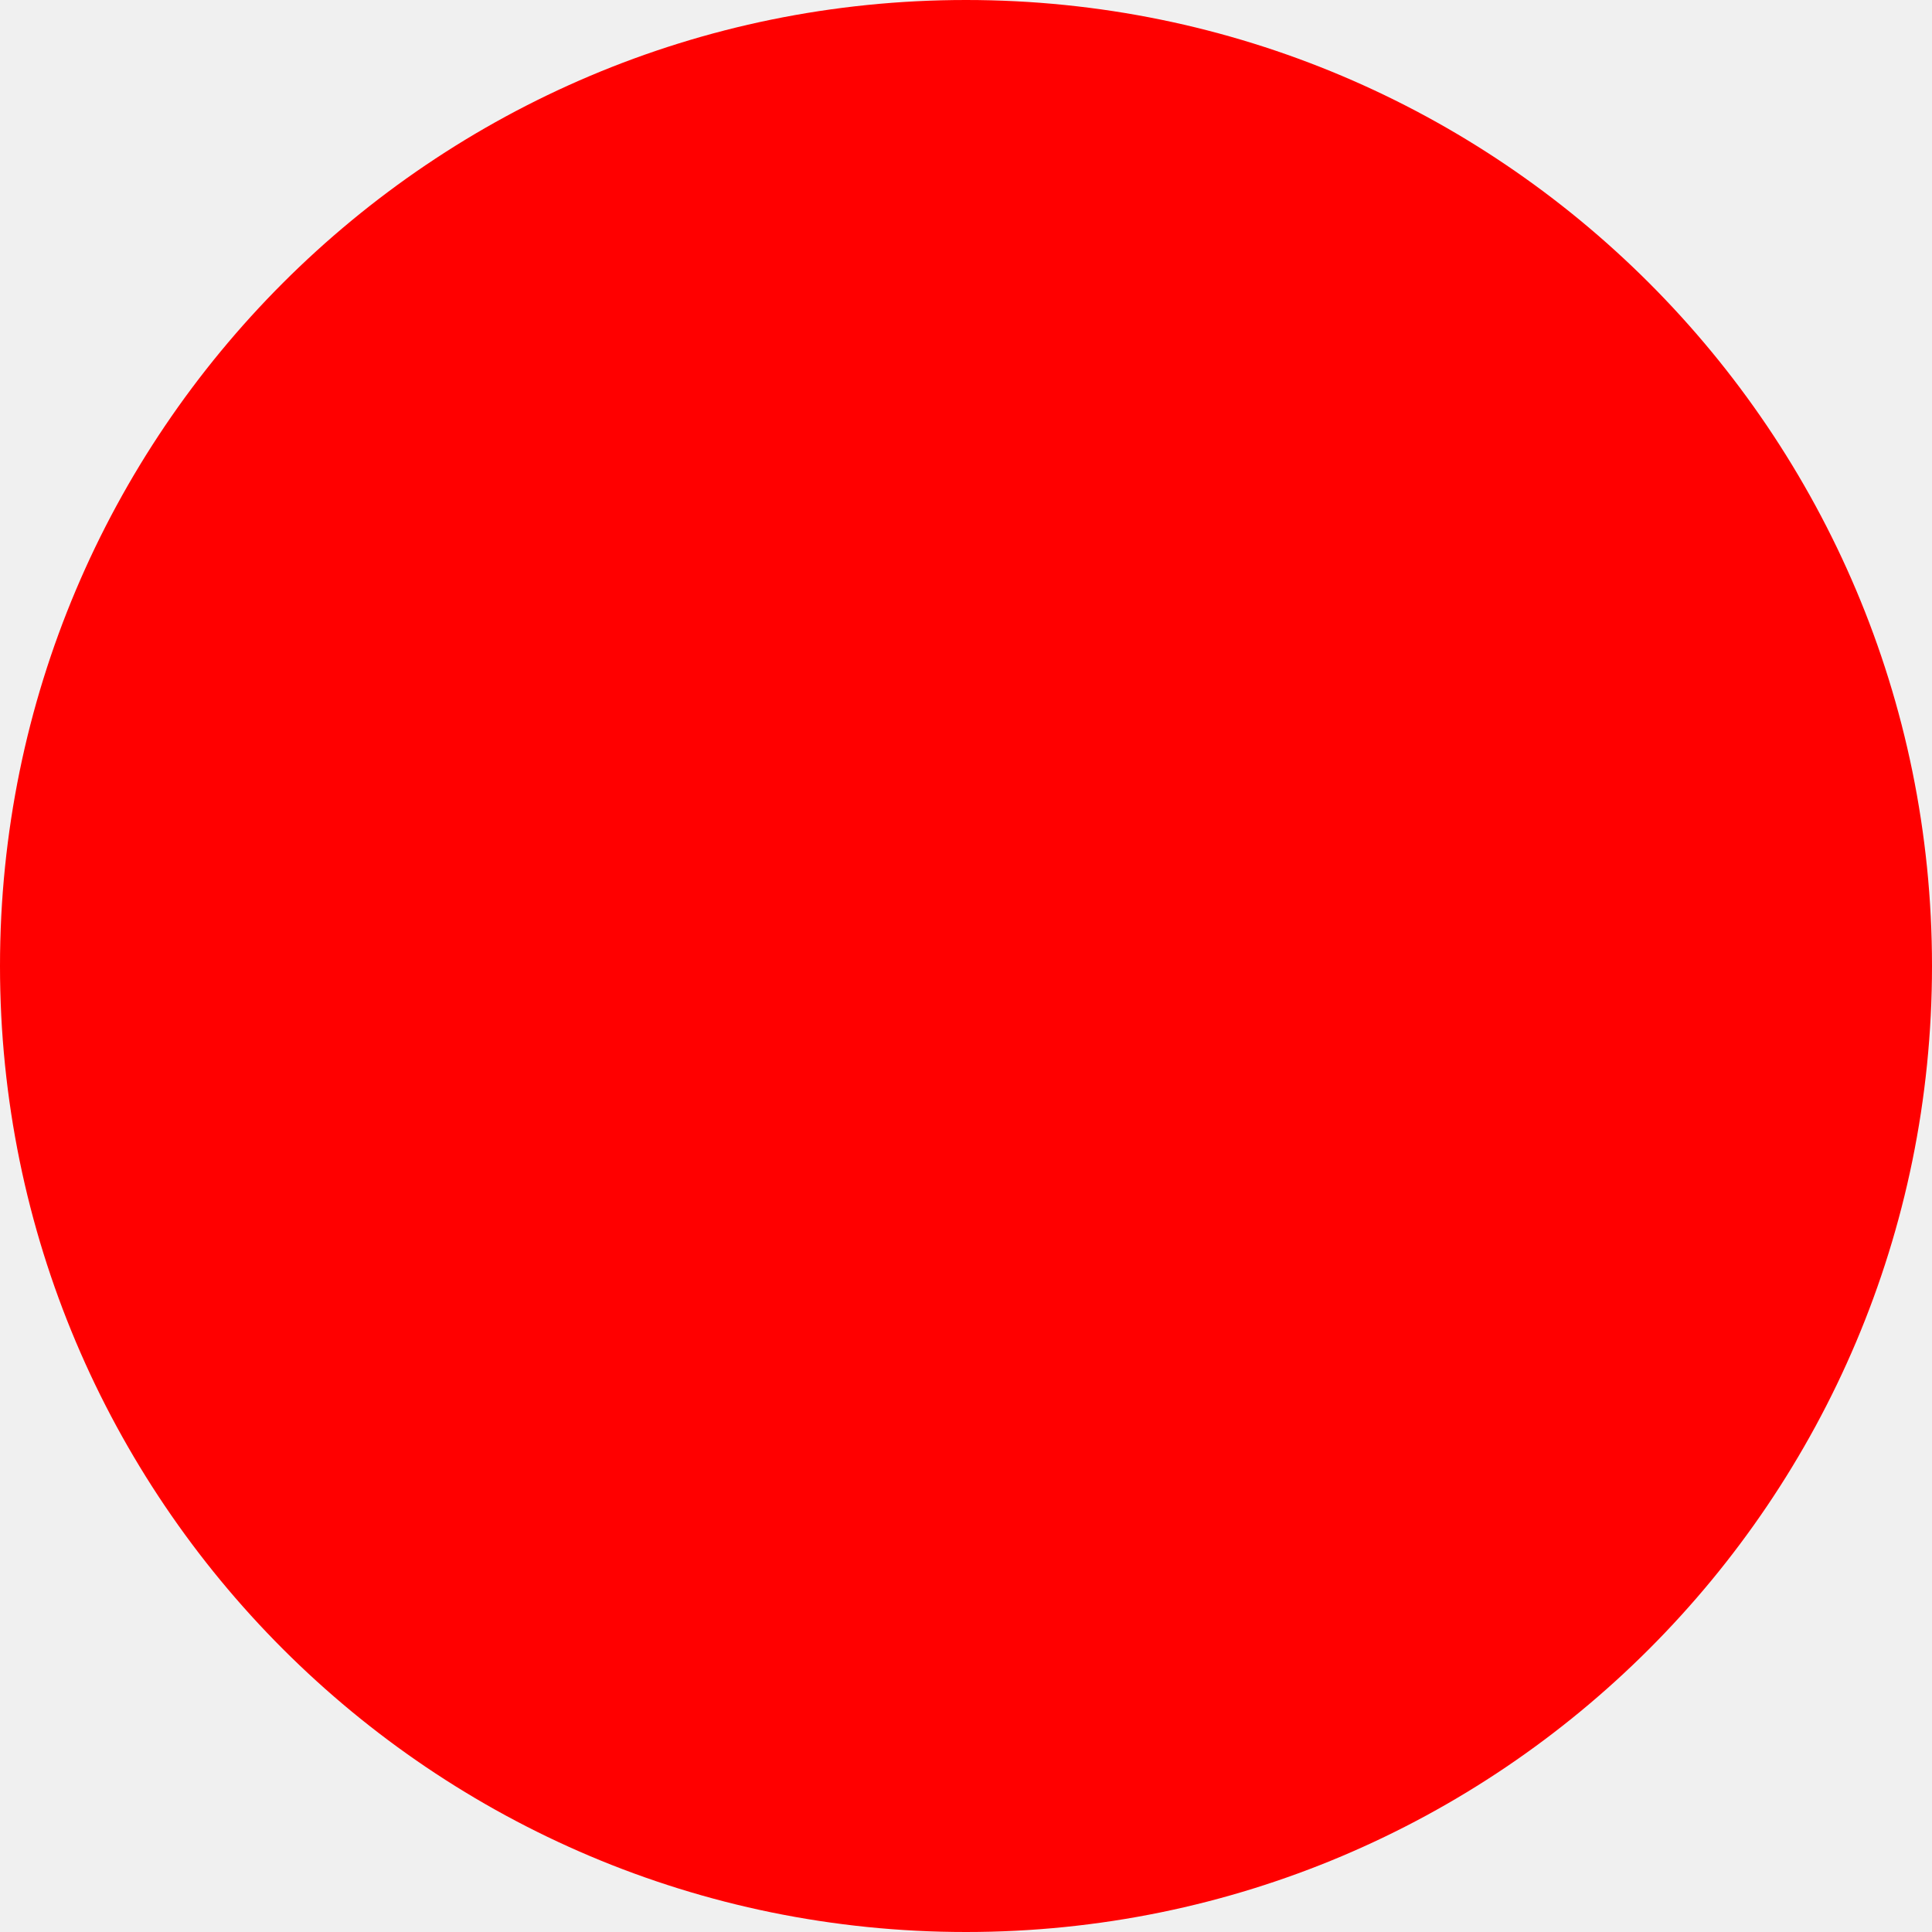
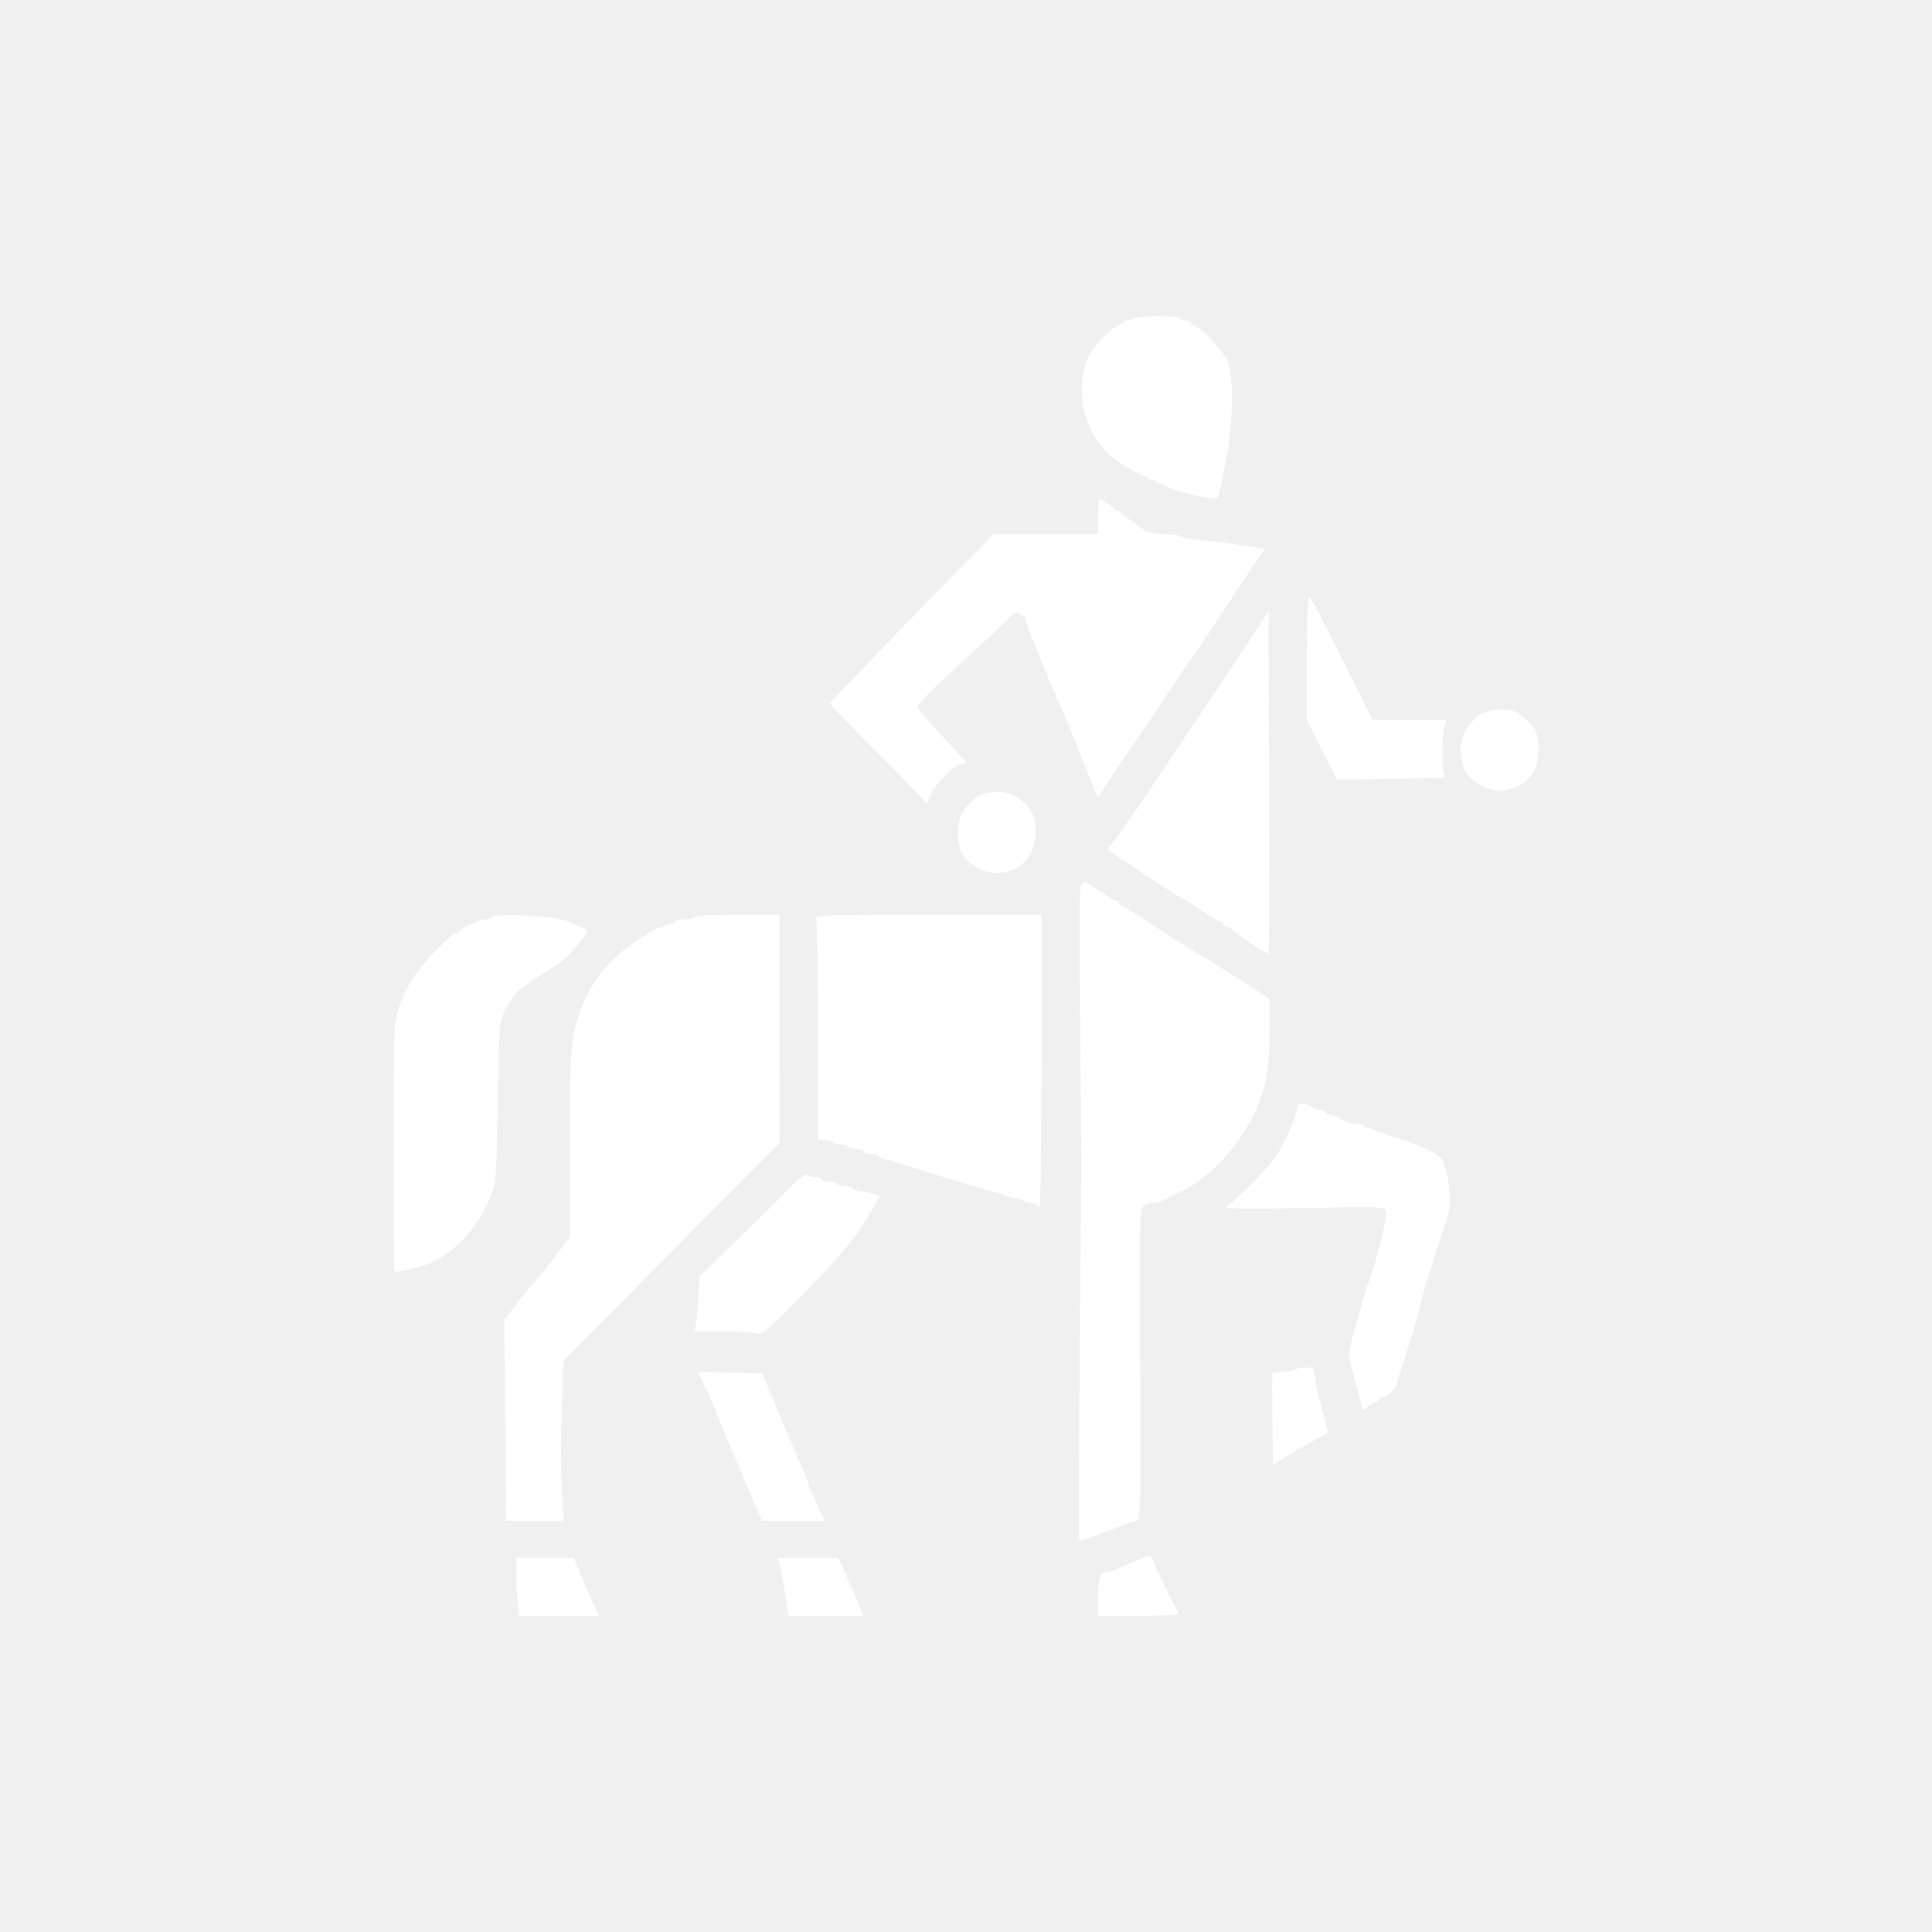
- <svg xmlns="http://www.w3.org/2000/svg" width="512" height="512">
-   <circle cx="256" cy="256" r="256" fill="red" />
+ <svg xmlns="http://www.w3.org/2000/svg" width="275" height="275" viewBox="0 0 275 275" fill="none">
+   <path d="M160.092 45.798C157.882 46.822 155.705 49.036 154.748 51.184C153.296 54.488 153.923 59.609 156.233 62.814C157.585 64.73 159.268 66.052 162.237 67.473C166.097 69.389 167.383 69.885 169.495 70.347C172.266 71.008 173.091 71.074 173.354 70.678C173.486 70.446 173.684 69.62 173.849 68.861C173.981 68.067 174.278 66.746 174.443 65.854C175.532 60.832 175.664 53.464 174.74 51.415C173.915 49.631 170.715 46.294 169.825 46.294C169.627 46.294 169.495 46.128 169.495 45.963C169.495 45.765 169.198 45.633 168.868 45.633C168.505 45.633 168.109 45.468 168.01 45.302C167.911 45.104 166.46 44.972 164.777 45.005C162.303 45.005 161.445 45.17 160.092 45.798Z" fill="white" />
+   <path d="M156.299 73.552V76.03H141.387L139.21 78.277C132.447 85.117 118.195 99.886 118.129 100.084C118.063 100.216 120.867 103.124 124.331 106.593C127.795 110.029 130.929 113.234 131.259 113.664L131.886 114.457L132.414 113.201C133.041 111.681 135.977 108.741 136.867 108.741C137.197 108.741 137.494 108.641 137.494 108.542C137.494 108.41 137.098 107.915 136.604 107.452C136.076 106.956 134.723 105.47 133.535 104.148C132.348 102.793 131.193 101.505 130.995 101.273C130.764 101.042 130.566 100.712 130.566 100.58C130.566 100.216 133.469 97.375 138.649 92.683C140.826 90.7 142.971 88.685 143.399 88.189C143.828 87.661 144.422 87.264 144.719 87.264C145.379 87.264 146.072 87.892 146.072 88.487C146.072 88.718 146.336 89.544 146.698 90.337C147.028 91.097 147.655 92.617 148.084 93.707C148.48 94.797 149.14 96.416 149.569 97.341C151.713 102.232 152.736 104.71 154.319 108.741C155.276 111.186 156.134 113.267 156.233 113.366C156.332 113.465 156.431 113.366 156.53 113.168C156.595 112.97 158.377 110.26 160.521 107.155C162.633 104.016 165.437 99.886 166.69 97.969C167.977 96.02 169.231 94.17 169.528 93.839C169.824 93.509 171.276 91.328 172.794 89.015C174.311 86.702 176.554 83.266 177.775 81.449L180.018 78.112L178.633 77.881C176.917 77.583 172.959 77.088 170.319 76.823C169.231 76.724 168.208 76.493 168.01 76.328C167.845 76.162 166.855 76.03 165.8 76.03C163.985 76.03 162.963 75.7 162.006 74.808C161.742 74.576 161.115 74.147 160.587 73.817C160.026 73.519 159.598 73.123 159.598 72.99C159.598 72.858 159.367 72.726 159.103 72.726C158.839 72.726 158.608 72.594 158.608 72.462C158.608 72.198 156.892 71.074 156.497 71.074C156.398 71.074 156.299 72.198 156.299 73.552Z" fill="white" />
+   <path d="M186.023 93.476L185.99 102.43L188.134 106.725L190.311 110.987L205.619 110.723L205.454 109.963C205.223 108.741 205.256 104.677 205.553 103.52L205.85 102.463H195.359L191.202 94.103C188.893 89.544 186.814 85.48 186.55 85.15C186.155 84.588 186.089 85.678 186.023 93.476Z" fill="white" />
+   <path d="M177.412 91.824C175.697 94.467 173.222 98.201 171.903 100.117C170.583 102.033 168.175 105.635 166.558 108.08C162.93 113.531 160.125 117.629 158.707 119.512L157.618 120.966L159.697 122.353C162.336 124.171 168.175 127.904 168.373 127.904C168.472 127.904 169.627 128.631 170.979 129.556C172.332 130.448 173.585 131.208 173.783 131.208C173.948 131.208 174.113 131.34 174.113 131.539C174.113 131.704 174.311 131.869 174.575 131.869C174.839 131.869 175.103 132.001 175.169 132.133C175.301 132.53 180.414 135.933 180.579 135.735C180.645 135.669 180.678 124.666 180.645 111.318L180.546 87L177.412 91.824Z" fill="white" />
+   <path d="M139.408 113.234C137.923 114.027 136.603 115.91 136.373 117.562C136.142 119.314 136.57 121.23 137.428 122.188C137.725 122.585 138.55 123.179 139.243 123.576C141.816 125.03 145.346 124.071 146.698 121.56C147.523 120.007 147.622 117.1 146.929 115.745C146.435 114.787 145.379 113.796 144.191 113.102C143.201 112.573 140.529 112.639 139.408 113.234Z" fill="white" />
+   <path d="M211.018 101.497C209.533 102.29 208.214 104.174 207.983 105.826C207.752 107.577 208.181 109.493 209.039 110.452C209.335 110.848 210.16 111.443 210.853 111.839C213.426 113.293 216.956 112.335 218.309 109.824C219.133 108.271 219.232 105.363 218.54 104.009C218.045 103.05 216.989 102.059 215.801 101.365C214.812 100.837 212.14 100.903 211.018 101.497Z" fill="white" />
+   <path d="M153.857 126.153C153.725 126.45 153.659 129.391 153.659 132.662C153.692 137.288 153.857 160.284 153.923 164.91C153.923 165.372 153.824 177.697 153.692 192.334C153.593 206.971 153.527 219.03 153.593 219.163C153.659 219.394 154.847 219.03 157.123 218.105C157.486 217.973 158.311 217.676 158.938 217.445C159.565 217.213 160.389 216.916 160.752 216.784C161.115 216.619 161.643 216.453 161.907 216.387C162.303 216.255 162.369 213.347 162.27 194.184C162.171 173.071 162.204 172.113 162.798 171.683C163.128 171.419 163.721 171.188 164.15 171.188C164.546 171.188 165.14 171.055 165.47 170.89C165.767 170.725 167.02 170.13 168.241 169.535C172.629 167.421 177.016 162.399 179.128 157.145C180.282 154.304 180.711 151.396 180.711 146.671V142.178L177.049 139.799C175.037 138.51 171.903 136.561 170.088 135.471C168.274 134.38 165.239 132.464 163.358 131.175C161.478 129.92 159.796 128.895 159.598 128.895C159.433 128.895 159.268 128.73 159.268 128.565C159.268 128.367 159.103 128.235 158.905 128.235C158.707 128.235 157.717 127.64 156.661 126.913C155.639 126.186 154.616 125.591 154.418 125.591C154.22 125.591 153.956 125.856 153.857 126.153Z" fill="white" />
+   <path d="M70.03 130.514C69.931 130.713 69.469 130.878 69.04 130.878C68.281 130.878 65.51 132.166 65.312 132.596C65.246 132.761 65.048 132.86 64.85 132.86C64.223 132.86 60.231 136.99 58.813 139.171C58.021 140.361 57.097 142.376 56.702 143.632C56.042 145.812 56.009 146.737 56.009 163.39C55.976 173.005 56.042 180.902 56.108 180.968C56.405 181.265 60.297 180.307 61.881 179.514C62.871 179.051 64.52 177.796 65.576 176.771C67.489 174.855 68.71 172.972 69.964 170.031C70.59 168.478 70.656 167.586 70.854 156.98C71.019 145.746 71.052 145.548 71.844 143.929C72.273 143.004 73.032 141.847 73.493 141.352C73.922 140.823 75.506 139.7 76.957 138.808C78.409 137.916 79.993 136.825 80.454 136.429C81.411 135.57 83.852 132.53 83.687 132.431C83.49 132.299 81.642 131.473 80.916 131.175C79.498 130.614 78.112 130.448 74.252 130.316C71.679 130.217 70.195 130.316 70.03 130.514Z" fill="white" />
+   <path d="M98.731 130.547C98.632 130.713 98.038 130.878 97.411 130.878C96.784 130.878 96.191 131.01 96.092 131.208C95.993 131.373 95.597 131.539 95.267 131.539C94.343 131.539 91.11 133.389 88.801 135.239C85.865 137.585 83.72 140.592 82.566 143.962C81.246 147.729 81.081 149.777 81.081 163.159V176.111L79.432 178.324C78.541 179.514 77.023 181.397 76.067 182.487C75.11 183.578 73.757 185.23 73.065 186.188L71.778 187.873L71.91 202.147L72.009 216.453H80.191L79.96 211.828C79.828 209.283 79.828 204.162 79.96 200.462L80.191 193.721L110.97 162.63L110.937 146.44V130.217H104.933C101.304 130.217 98.863 130.349 98.731 130.547Z" fill="white" />
+   <path d="M116.183 130.746C116.282 131.043 116.381 138.246 116.381 146.77V162.267H117.337C117.898 162.267 118.426 162.399 118.525 162.597C118.624 162.762 119.152 162.927 119.68 162.927C120.207 162.927 120.735 163.06 120.834 163.258C120.933 163.423 121.461 163.588 122.022 163.588C122.55 163.588 122.979 163.72 122.979 163.919C122.979 164.084 123.407 164.249 123.935 164.249C124.496 164.249 124.991 164.381 125.09 164.546C125.189 164.712 125.618 164.91 126.014 165.009C126.443 165.075 129.445 166 132.711 167.057C135.977 168.082 139.54 169.139 140.628 169.403C141.717 169.668 142.872 170.031 143.169 170.229C143.498 170.395 144.125 170.527 144.554 170.527C145.016 170.527 145.478 170.659 145.577 170.857C145.676 171.022 146.138 171.188 146.567 171.188C146.995 171.188 147.457 171.32 147.556 171.518C147.655 171.683 147.853 171.848 147.985 171.848C148.117 171.848 148.216 162.465 148.249 151.033V130.217H132.117C117.535 130.217 115.985 130.283 116.183 130.746Z" fill="white" />
+   <path d="M184.901 157.211C184.835 157.343 184.571 158.07 184.373 158.797C184.142 159.524 183.416 161.242 182.757 162.597C181.8 164.513 180.81 165.802 178.369 168.28C176.587 170.064 175.004 171.518 174.806 171.518C174.608 171.518 174.443 171.65 174.443 171.848C174.443 172.047 178.567 172.08 185.759 171.947C197.008 171.749 197.107 171.749 197.272 172.41C197.47 173.104 196.019 179.249 195.095 181.628C194.501 183.247 192.819 188.963 192.291 191.21C191.928 192.697 191.961 193.226 192.555 195.34C192.918 196.695 193.379 198.479 193.61 199.338C193.973 200.891 193.973 200.891 194.666 200.23C195.029 199.9 195.557 199.603 195.788 199.603C196.019 199.603 196.217 199.437 196.217 199.272C196.217 199.074 196.382 198.942 196.579 198.942C197.305 198.942 198.856 197.554 198.856 196.926C198.856 196.563 198.988 196.034 199.153 195.704C199.318 195.406 199.779 194.019 200.175 192.664C200.571 191.309 201.099 189.591 201.33 188.864C201.561 188.137 202.023 186.485 202.32 185.23C202.881 182.851 203.21 181.827 205.289 175.549C206.41 172.146 206.509 171.584 206.312 169.535C206.213 168.28 205.916 166.694 205.685 166C205.388 165.009 204.959 164.546 203.639 163.852C202.716 163.357 200.274 162.399 198.196 161.738C196.118 161.044 194.27 160.383 194.105 160.218C193.907 160.086 193.445 159.954 193.017 159.954C192.588 159.954 191.961 159.788 191.598 159.623C191.235 159.425 190.641 159.128 190.278 158.962C189.915 158.764 189.388 158.632 189.124 158.632C188.86 158.632 188.629 158.467 188.629 158.302C188.629 158.103 188.299 157.971 187.87 157.971C187.441 157.971 186.979 157.839 186.814 157.674C186.32 157.211 185.066 156.914 184.901 157.211Z" fill="white" />
+   <path d="M111.861 169.602C110.409 171.121 107.044 174.426 104.405 176.97L99.622 181.595L99.391 184.668C99.292 186.386 99.127 188.17 99.028 188.633L98.863 189.525H102.921C105.164 189.525 107.308 189.657 107.737 189.789C108.43 190.054 109.024 189.558 113.049 185.494C119.812 178.688 121.989 176.045 124.562 171.452L125.222 170.295L124.166 169.932C123.572 169.701 122.781 169.535 122.385 169.535C122.022 169.535 121.593 169.37 121.494 169.205C121.395 169.007 120.867 168.875 120.339 168.875C119.812 168.875 119.284 168.709 119.185 168.544C119.086 168.346 118.558 168.214 117.997 168.214C117.469 168.214 117.04 168.049 117.04 167.883C117.04 167.685 116.612 167.553 116.117 167.553C115.622 167.553 115.028 167.388 114.863 167.223C114.632 166.991 113.675 167.751 111.861 169.602Z" fill="white" />
+   <path d="M184.571 194.845C184.439 194.977 183.647 195.142 182.79 195.241C181.899 195.307 181.173 195.406 181.107 195.472C181.074 195.505 181.074 198.446 181.107 202.015L181.206 208.49L182.691 207.565C184.439 206.475 187.177 204.922 188.2 204.426C188.629 204.228 188.959 203.898 188.959 203.733C188.959 203.534 188.629 202.279 188.266 200.924C187.606 198.578 187.045 195.968 187.012 195.043C186.979 194.812 186.517 194.646 185.891 194.646C185.264 194.646 184.67 194.746 184.571 194.845Z" fill="white" />
+   <path d="M99.853 196.365C100.215 196.959 101.205 199.173 102.03 201.255C103.613 205.186 107.143 213.48 108.001 215.363L108.496 216.453H117.403L116.941 215.528C116.678 215.033 116.282 214.173 116.051 213.645C115.82 213.083 115.523 212.389 115.358 212.092C115.193 211.762 115.061 211.365 115.061 211.167C115.061 211.002 114.632 209.878 114.071 208.689C113.543 207.499 113.082 206.442 113.082 206.376C113.082 206.277 112.785 205.583 112.422 204.79C112.059 204.03 111.036 201.618 110.145 199.437L108.496 195.472L99.226 195.274L99.853 196.365Z" fill="white" />
+   <path d="M162.6 221.773C161.313 222.302 159.466 223.094 158.872 223.425C158.542 223.59 158.014 223.722 157.684 223.722C156.563 223.722 156.299 224.416 156.299 227.258V230H162.105C165.305 230 167.845 229.901 167.779 229.736C167.713 229.604 166.921 228.018 165.998 226.167C165.074 224.35 164.249 222.533 164.15 222.136C163.919 221.343 163.754 221.31 162.6 221.773Z" fill="white" />
+   <path d="M73.493 224.119C73.493 225.44 73.593 227.324 73.692 228.249L73.922 230H85.304L84.545 228.414C84.116 227.555 83.292 225.705 82.731 224.284L81.675 221.74H73.493V224.119Z" fill="white" />
+   <path d="M110.904 222.467C111.036 222.896 111.366 224.747 111.696 226.597L112.224 230H122.913L121.626 226.927C120.9 225.275 120.108 223.392 119.845 222.797L119.35 221.74H110.706L110.904 222.467Z" fill="white" />
</svg>
